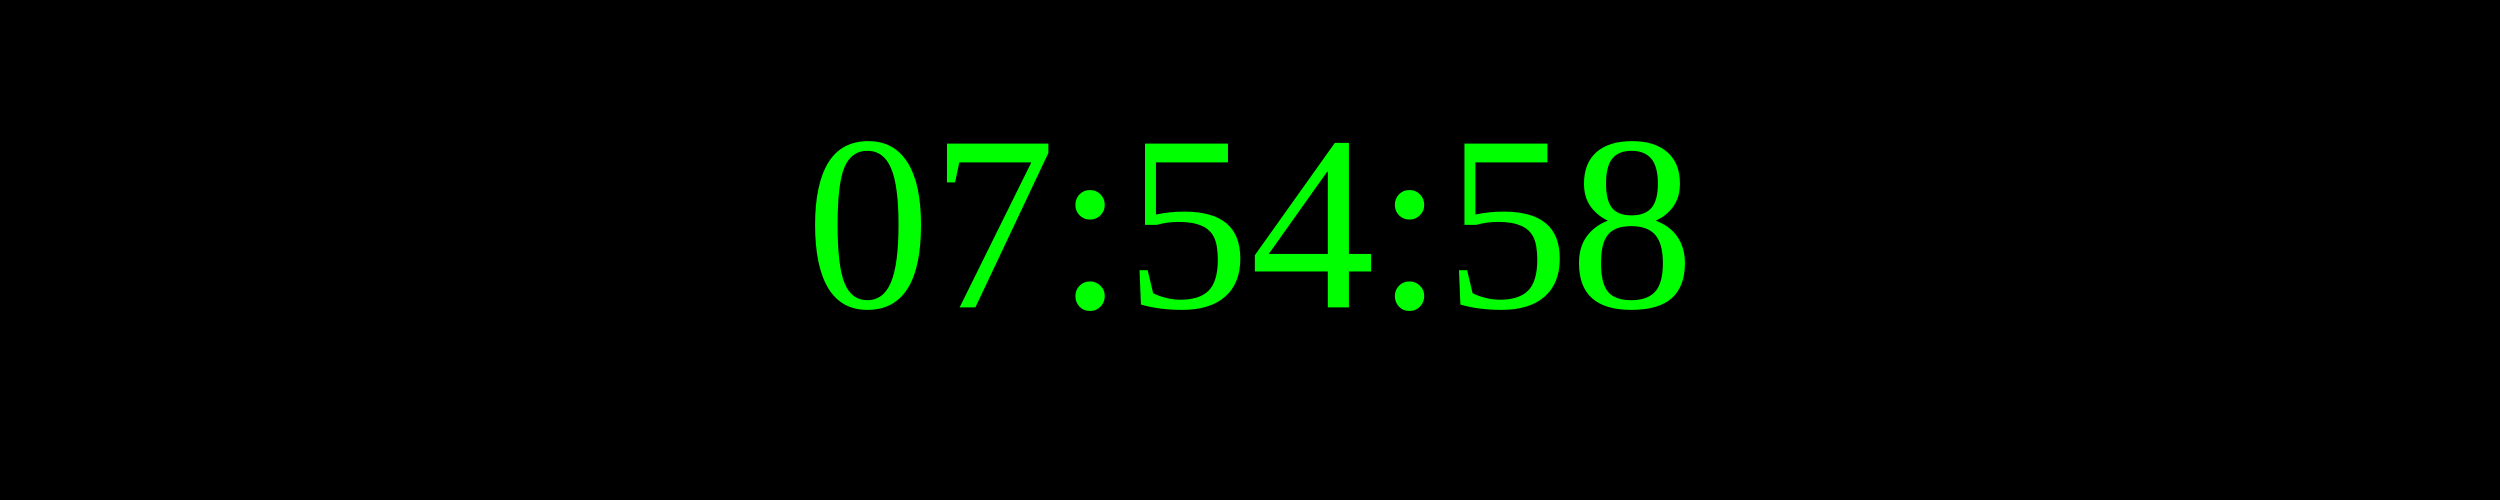
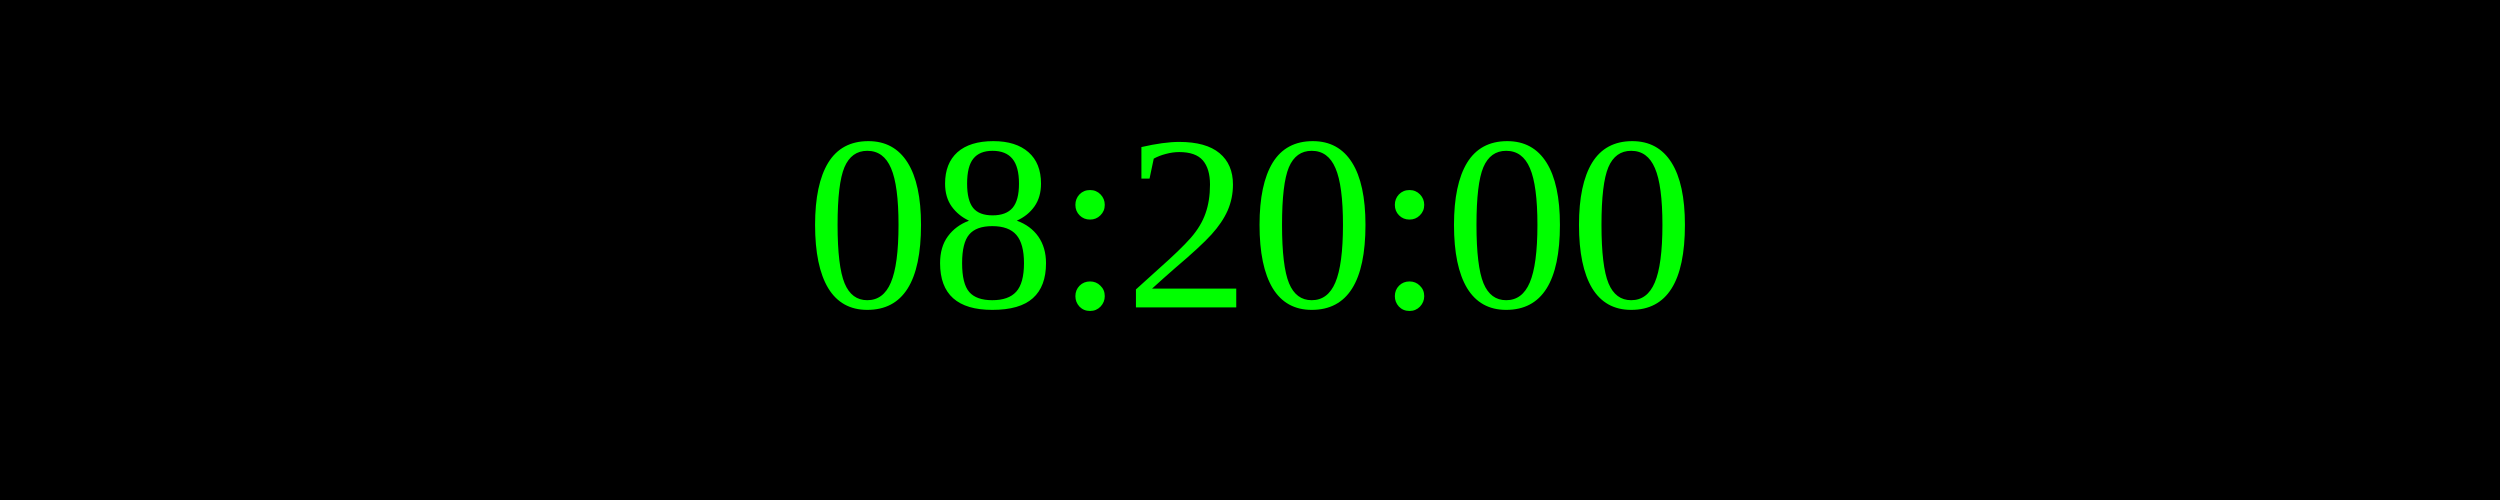
<svg xmlns="http://www.w3.org/2000/svg" width="250" height="50">
  <rect width="100%" height="100%" fill="black" />
  <text x="50%" y="50%" font-size="25" fill="lime" text-anchor="middle" dominant-baseline="middle">
- 07:54:58
+ 08:20:00
</text>
</svg>
